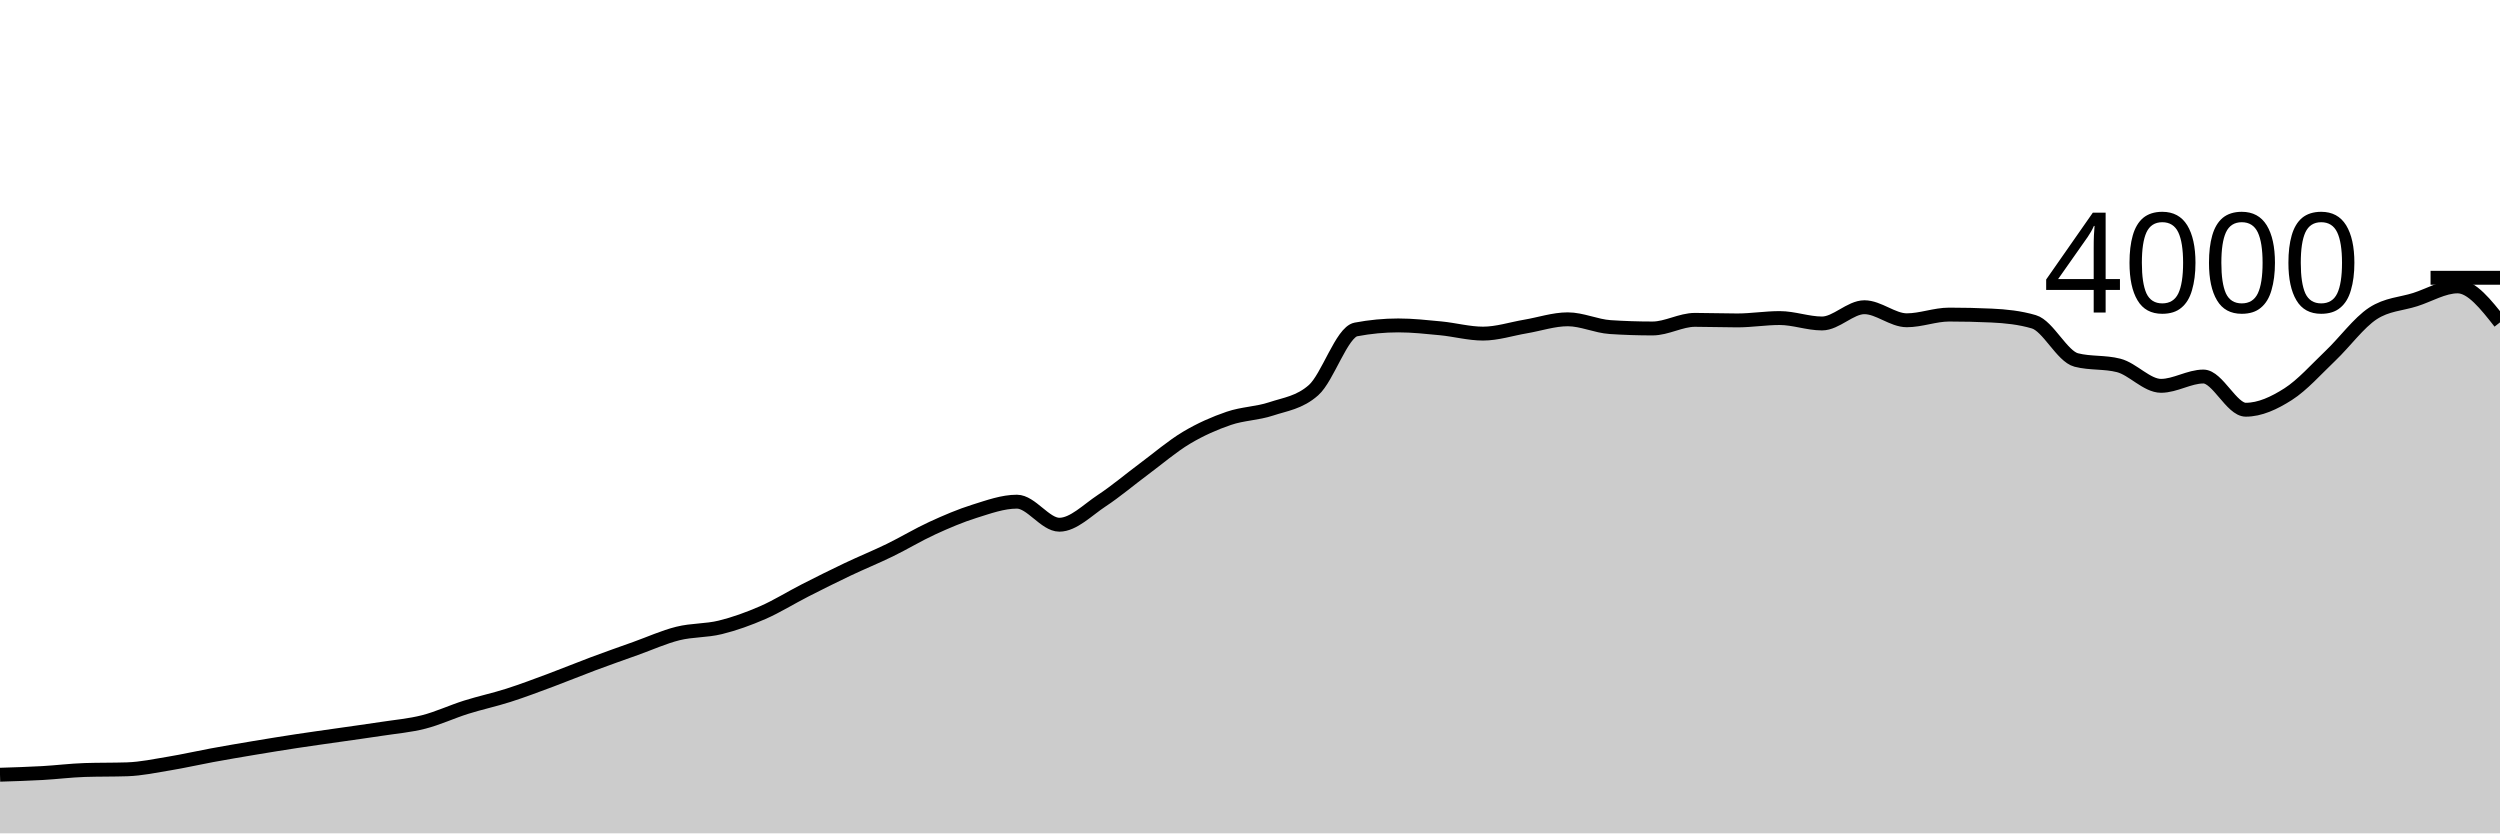
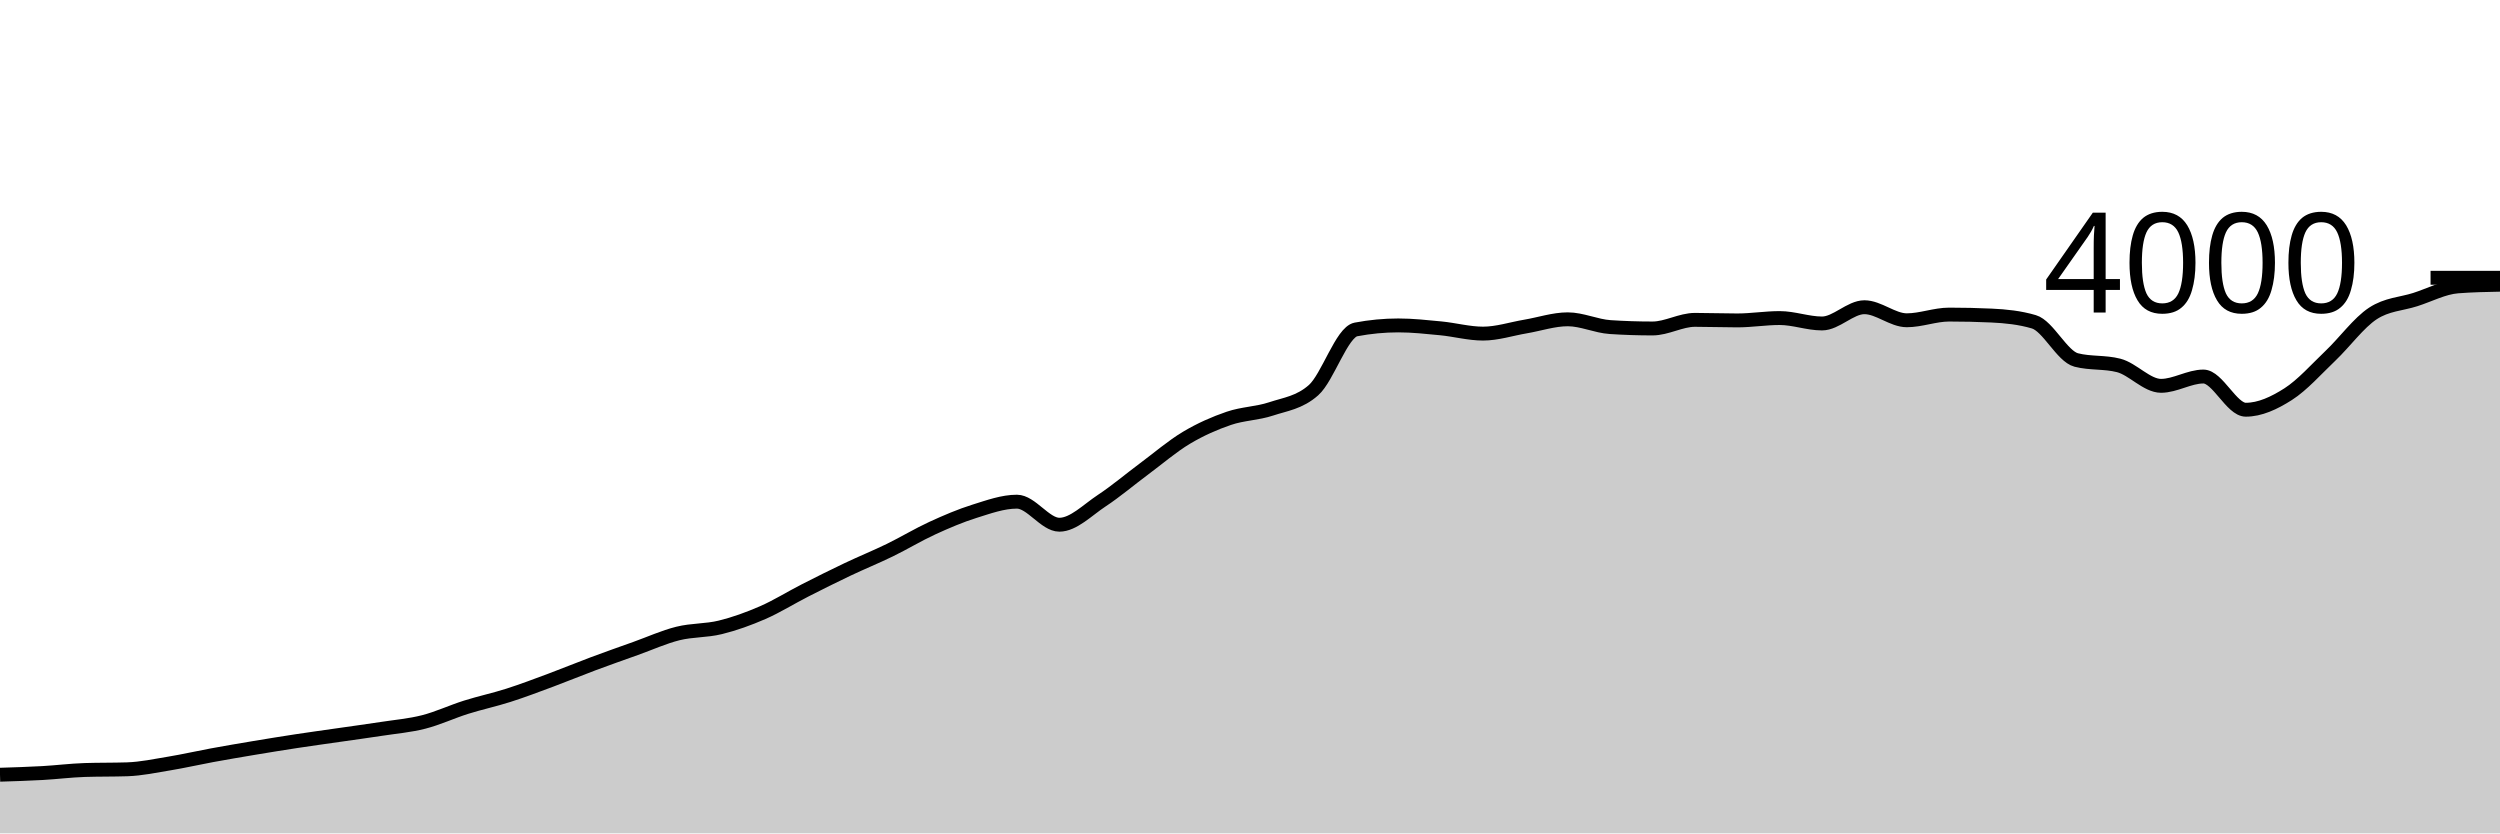
<svg xmlns="http://www.w3.org/2000/svg" viewBox="0 0 180 60">
  <g transform="translate(0,20)">
-     <path class="area" fill="rgba(0, 0, 0, 0.2)" d="M0,35.78C1.017,35.748,2.034,35.717,3.051,35.66C4.068,35.603,5.085,35.473,6.102,35.44C7.119,35.407,8.136,35.423,9.153,35.39C10.169,35.357,11.186,35.138,12.203,34.97C13.22,34.802,14.237,34.567,15.254,34.38C16.271,34.193,17.288,34.02,18.305,33.85C19.322,33.68,20.339,33.515,21.356,33.36C22.373,33.205,23.39,33.067,24.407,32.92C25.424,32.773,26.441,32.637,27.458,32.48C28.475,32.323,29.492,32.24,30.508,31.98C31.525,31.72,32.542,31.24,33.559,30.92C34.576,30.6,35.593,30.385,36.61,30.06C37.627,29.735,38.644,29.348,39.661,28.97C40.678,28.592,41.695,28.17,42.712,27.79C43.729,27.41,44.746,27.053,45.763,26.69C46.78,26.327,47.797,25.863,48.814,25.61C49.831,25.357,50.847,25.42,51.864,25.17C52.881,24.92,53.898,24.553,54.915,24.11C55.932,23.667,56.949,23.028,57.966,22.51C58.983,21.992,60,21.483,61.017,21C62.034,20.517,63.051,20.105,64.068,19.61C65.085,19.115,66.102,18.497,67.119,18.03C68.136,17.563,69.153,17.128,70.169,16.81C71.186,16.492,72.203,16.12,73.22,16.12C74.237,16.12,75.254,17.78,76.271,17.78C77.288,17.78,78.305,16.72,79.322,16.05C80.339,15.38,81.356,14.515,82.373,13.76C83.39,13.005,84.407,12.127,85.424,11.52C86.441,10.913,87.458,10.467,88.475,10.12C89.492,9.773,90.508,9.778,91.525,9.44C92.542,9.102,93.559,8.99,94.576,8.09C95.593,7.19,96.61,3.913,97.627,3.72C98.644,3.527,99.661,3.43,100.678,3.43C101.695,3.43,102.712,3.542,103.729,3.64C104.746,3.738,105.763,4.02,106.78,4.02C107.797,4.02,108.814,3.682,109.831,3.51C110.847,3.338,111.864,2.99,112.881,2.99C113.898,2.99,114.915,3.483,115.932,3.55C116.949,3.617,117.966,3.65,118.983,3.65C120,3.65,121.017,3.03,122.034,3.03C123.051,3.03,124.068,3.07,125.085,3.07C126.102,3.07,127.119,2.9,128.136,2.9C129.153,2.9,130.169,3.29,131.186,3.29C132.203,3.29,133.22,2.12,134.237,2.12C135.254,2.12,136.271,3.06,137.288,3.06C138.305,3.06,139.322,2.65,140.339,2.65C141.356,2.65,142.373,2.673,143.39,2.72C144.407,2.767,145.424,2.87,146.441,3.17C147.458,3.47,148.475,5.66,149.492,5.92C150.508,6.18,151.525,6.05,152.542,6.31C153.559,6.57,154.576,7.78,155.593,7.78C156.61,7.78,157.627,7.11,158.644,7.11C159.661,7.11,160.678,9.5,161.695,9.5C162.712,9.5,163.729,9.028,164.746,8.38C165.763,7.732,166.78,6.578,167.797,5.61C168.814,4.642,169.831,3.237,170.847,2.57C171.864,1.903,172.881,1.895,173.898,1.57C174.915,1.245,175.932,0.62,176.949,0.62C177.966,0.62,178.983,1.915,180,3.21L180,40C178.983,40,177.966,40,176.949,40C175.932,40,174.915,40,173.898,40C172.881,40,171.864,40,170.847,40C169.831,40,168.814,40,167.797,40C166.78,40,165.763,40,164.746,40C163.729,40,162.712,40,161.695,40C160.678,40,159.661,40,158.644,40C157.627,40,156.61,40,155.593,40C154.576,40,153.559,40,152.542,40C151.525,40,150.508,40,149.492,40C148.475,40,147.458,40,146.441,40C145.424,40,144.407,40,143.39,40C142.373,40,141.356,40,140.339,40C139.322,40,138.305,40,137.288,40C136.271,40,135.254,40,134.237,40C133.22,40,132.203,40,131.186,40C130.169,40,129.153,40,128.136,40C127.119,40,126.102,40,125.085,40C124.068,40,123.051,40,122.034,40C121.017,40,120,40,118.983,40C117.966,40,116.949,40,115.932,40C114.915,40,113.898,40,112.881,40C111.864,40,110.847,40,109.831,40C108.814,40,107.797,40,106.78,40C105.763,40,104.746,40,103.729,40C102.712,40,101.695,40,100.678,40C99.661,40,98.644,40,97.627,40C96.61,40,95.593,40,94.576,40C93.559,40,92.542,40,91.525,40C90.508,40,89.492,40,88.475,40C87.458,40,86.441,40,85.424,40C84.407,40,83.39,40,82.373,40C81.356,40,80.339,40,79.322,40C78.305,40,77.288,40,76.271,40C75.254,40,74.237,40,73.22,40C72.203,40,71.186,40,70.169,40C69.153,40,68.136,40,67.119,40C66.102,40,65.085,40,64.068,40C63.051,40,62.034,40,61.017,40C60,40,58.983,40,57.966,40C56.949,40,55.932,40,54.915,40C53.898,40,52.881,40,51.864,40C50.847,40,49.831,40,48.814,40C47.797,40,46.78,40,45.763,40C44.746,40,43.729,40,42.712,40C41.695,40,40.678,40,39.661,40C38.644,40,37.627,40,36.61,40C35.593,40,34.576,40,33.559,40C32.542,40,31.525,40,30.508,40C29.492,40,28.475,40,27.458,40C26.441,40,25.424,40,24.407,40C23.39,40,22.373,40,21.356,40C20.339,40,19.322,40,18.305,40C17.288,40,16.271,40,15.254,40C14.237,40,13.22,40,12.203,40C11.186,40,10.169,40,9.153,40C8.136,40,7.119,40,6.102,40C5.085,40,4.068,40,3.051,40C2.034,40,1.017,40,0,40Z" />
-     <path class="line" stroke="black" fill="none" d="M0,35.78C1.017,35.748,2.034,35.717,3.051,35.66C4.068,35.603,5.085,35.473,6.102,35.44C7.119,35.407,8.136,35.423,9.153,35.39C10.169,35.357,11.186,35.138,12.203,34.97C13.22,34.802,14.237,34.567,15.254,34.38C16.271,34.193,17.288,34.02,18.305,33.85C19.322,33.68,20.339,33.515,21.356,33.36C22.373,33.205,23.39,33.067,24.407,32.92C25.424,32.773,26.441,32.637,27.458,32.48C28.475,32.323,29.492,32.24,30.508,31.98C31.525,31.72,32.542,31.24,33.559,30.92C34.576,30.6,35.593,30.385,36.61,30.06C37.627,29.735,38.644,29.348,39.661,28.97C40.678,28.592,41.695,28.17,42.712,27.79C43.729,27.41,44.746,27.053,45.763,26.69C46.78,26.327,47.797,25.863,48.814,25.61C49.831,25.357,50.847,25.42,51.864,25.17C52.881,24.92,53.898,24.553,54.915,24.11C55.932,23.667,56.949,23.028,57.966,22.51C58.983,21.992,60,21.483,61.017,21C62.034,20.517,63.051,20.105,64.068,19.61C65.085,19.115,66.102,18.497,67.119,18.03C68.136,17.563,69.153,17.128,70.169,16.81C71.186,16.492,72.203,16.12,73.22,16.12C74.237,16.12,75.254,17.78,76.271,17.78C77.288,17.78,78.305,16.72,79.322,16.05C80.339,15.38,81.356,14.515,82.373,13.76C83.39,13.005,84.407,12.127,85.424,11.52C86.441,10.913,87.458,10.467,88.475,10.12C89.492,9.773,90.508,9.778,91.525,9.44C92.542,9.102,93.559,8.99,94.576,8.09C95.593,7.19,96.61,3.913,97.627,3.72C98.644,3.527,99.661,3.43,100.678,3.43C101.695,3.43,102.712,3.542,103.729,3.64C104.746,3.738,105.763,4.02,106.78,4.02C107.797,4.02,108.814,3.682,109.831,3.51C110.847,3.338,111.864,2.99,112.881,2.99C113.898,2.99,114.915,3.483,115.932,3.55C116.949,3.617,117.966,3.65,118.983,3.65C120,3.65,121.017,3.03,122.034,3.03C123.051,3.03,124.068,3.07,125.085,3.07C126.102,3.07,127.119,2.9,128.136,2.9C129.153,2.9,130.169,3.29,131.186,3.29C132.203,3.29,133.22,2.12,134.237,2.12C135.254,2.12,136.271,3.06,137.288,3.06C138.305,3.06,139.322,2.65,140.339,2.65C141.356,2.65,142.373,2.673,143.39,2.72C144.407,2.767,145.424,2.87,146.441,3.17C147.458,3.47,148.475,5.66,149.492,5.92C150.508,6.18,151.525,6.05,152.542,6.31C153.559,6.57,154.576,7.78,155.593,7.78C156.61,7.78,157.627,7.11,158.644,7.11C159.661,7.11,160.678,9.5,161.695,9.5C162.712,9.5,163.729,9.028,164.746,8.38C165.763,7.732,166.78,6.578,167.797,5.61C168.814,4.642,169.831,3.237,170.847,2.57C171.864,1.903,172.881,1.895,173.898,1.57C174.915,1.245,175.932,0.62,176.949,0.62C177.966,0.62,178.983,1.915,180,3.21" />
+     <path class="area" fill="rgba(0, 0, 0, 0.2)" d="M0,35.78C1.017,35.748,2.034,35.717,3.051,35.66C4.068,35.603,5.085,35.473,6.102,35.44C7.119,35.407,8.136,35.423,9.153,35.39C10.169,35.357,11.186,35.138,12.203,34.97C13.22,34.802,14.237,34.567,15.254,34.38C16.271,34.193,17.288,34.02,18.305,33.85C19.322,33.68,20.339,33.515,21.356,33.36C22.373,33.205,23.39,33.067,24.407,32.92C25.424,32.773,26.441,32.637,27.458,32.48C28.475,32.323,29.492,32.24,30.508,31.98C31.525,31.72,32.542,31.24,33.559,30.92C34.576,30.6,35.593,30.385,36.61,30.06C37.627,29.735,38.644,29.348,39.661,28.97C40.678,28.592,41.695,28.17,42.712,27.79C43.729,27.41,44.746,27.053,45.763,26.69C46.78,26.327,47.797,25.863,48.814,25.61C49.831,25.357,50.847,25.42,51.864,25.17C52.881,24.92,53.898,24.553,54.915,24.11C55.932,23.667,56.949,23.028,57.966,22.51C58.983,21.992,60,21.483,61.017,21C62.034,20.517,63.051,20.105,64.068,19.61C65.085,19.115,66.102,18.497,67.119,18.03C68.136,17.563,69.153,17.128,70.169,16.81C71.186,16.492,72.203,16.12,73.22,16.12C74.237,16.12,75.254,17.78,76.271,17.78C77.288,17.78,78.305,16.72,79.322,16.05C80.339,15.38,81.356,14.515,82.373,13.76C83.39,13.005,84.407,12.127,85.424,11.52C86.441,10.913,87.458,10.467,88.475,10.12C89.492,9.773,90.508,9.778,91.525,9.44C92.542,9.102,93.559,8.99,94.576,8.09C95.593,7.19,96.61,3.913,97.627,3.72C98.644,3.527,99.661,3.43,100.678,3.43C101.695,3.43,102.712,3.542,103.729,3.64C104.746,3.738,105.763,4.02,106.78,4.02C107.797,4.02,108.814,3.682,109.831,3.51C110.847,3.338,111.864,2.99,112.881,2.99C113.898,2.99,114.915,3.483,115.932,3.55C116.949,3.617,117.966,3.65,118.983,3.65C120,3.65,121.017,3.03,122.034,3.03C123.051,3.03,124.068,3.07,125.085,3.07C126.102,3.07,127.119,2.9,128.136,2.9C129.153,2.9,130.169,3.29,131.186,3.29C132.203,3.29,133.22,2.12,134.237,2.12C135.254,2.12,136.271,3.06,137.288,3.06C138.305,3.06,139.322,2.65,140.339,2.65C141.356,2.65,142.373,2.673,143.39,2.72C144.407,2.767,145.424,2.87,146.441,3.17C147.458,3.47,148.475,5.66,149.492,5.92C150.508,6.18,151.525,6.05,152.542,6.31C153.559,6.57,154.576,7.78,155.593,7.78C156.61,7.78,157.627,7.11,158.644,7.11C159.661,7.11,160.678,9.5,161.695,9.5C162.712,9.5,163.729,9.028,164.746,8.38C165.763,7.732,166.78,6.578,167.797,5.61C168.814,4.642,169.831,3.237,170.847,2.57C171.864,1.903,172.881,1.895,173.898,1.57C174.915,1.245,175.932,0.7,176.949,0.62C177.966,0.54,178.983,0.52,180,0.5L180,40C178.983,40,177.966,40,176.949,40C175.932,40,174.915,40,173.898,40C172.881,40,171.864,40,170.847,40C169.831,40,168.814,40,167.797,40C166.78,40,165.763,40,164.746,40C163.729,40,162.712,40,161.695,40C160.678,40,159.661,40,158.644,40C157.627,40,156.61,40,155.593,40C154.576,40,153.559,40,152.542,40C151.525,40,150.508,40,149.492,40C148.475,40,147.458,40,146.441,40C145.424,40,144.407,40,143.39,40C142.373,40,141.356,40,140.339,40C139.322,40,138.305,40,137.288,40C136.271,40,135.254,40,134.237,40C133.22,40,132.203,40,131.186,40C130.169,40,129.153,40,128.136,40C127.119,40,126.102,40,125.085,40C124.068,40,123.051,40,122.034,40C121.017,40,120,40,118.983,40C117.966,40,116.949,40,115.932,40C114.915,40,113.898,40,112.881,40C111.864,40,110.847,40,109.831,40C108.814,40,107.797,40,106.78,40C105.763,40,104.746,40,103.729,40C102.712,40,101.695,40,100.678,40C99.661,40,98.644,40,97.627,40C96.61,40,95.593,40,94.576,40C93.559,40,92.542,40,91.525,40C90.508,40,89.492,40,88.475,40C87.458,40,86.441,40,85.424,40C84.407,40,83.39,40,82.373,40C81.356,40,80.339,40,79.322,40C78.305,40,77.288,40,76.271,40C75.254,40,74.237,40,73.22,40C72.203,40,71.186,40,70.169,40C69.153,40,68.136,40,67.119,40C66.102,40,65.085,40,64.068,40C63.051,40,62.034,40,61.017,40C60,40,58.983,40,57.966,40C56.949,40,55.932,40,54.915,40C53.898,40,52.881,40,51.864,40C50.847,40,49.831,40,48.814,40C47.797,40,46.78,40,45.763,40C44.746,40,43.729,40,42.712,40C41.695,40,40.678,40,39.661,40C38.644,40,37.627,40,36.61,40C35.593,40,34.576,40,33.559,40C32.542,40,31.525,40,30.508,40C29.492,40,28.475,40,27.458,40C26.441,40,25.424,40,24.407,40C23.39,40,22.373,40,21.356,40C20.339,40,19.322,40,18.305,40C17.288,40,16.271,40,15.254,40C14.237,40,13.22,40,12.203,40C11.186,40,10.169,40,9.153,40C8.136,40,7.119,40,6.102,40C5.085,40,4.068,40,3.051,40C2.034,40,1.017,40,0,40Z" />
+     <path class="line" stroke="black" fill="none" d="M0,35.78C1.017,35.748,2.034,35.717,3.051,35.66C4.068,35.603,5.085,35.473,6.102,35.44C7.119,35.407,8.136,35.423,9.153,35.39C10.169,35.357,11.186,35.138,12.203,34.97C13.22,34.802,14.237,34.567,15.254,34.38C16.271,34.193,17.288,34.02,18.305,33.85C19.322,33.68,20.339,33.515,21.356,33.36C22.373,33.205,23.39,33.067,24.407,32.92C25.424,32.773,26.441,32.637,27.458,32.48C28.475,32.323,29.492,32.24,30.508,31.98C31.525,31.72,32.542,31.24,33.559,30.92C34.576,30.6,35.593,30.385,36.61,30.06C37.627,29.735,38.644,29.348,39.661,28.97C40.678,28.592,41.695,28.17,42.712,27.79C43.729,27.41,44.746,27.053,45.763,26.69C46.78,26.327,47.797,25.863,48.814,25.61C49.831,25.357,50.847,25.42,51.864,25.17C52.881,24.92,53.898,24.553,54.915,24.11C55.932,23.667,56.949,23.028,57.966,22.51C58.983,21.992,60,21.483,61.017,21C62.034,20.517,63.051,20.105,64.068,19.61C65.085,19.115,66.102,18.497,67.119,18.03C68.136,17.563,69.153,17.128,70.169,16.81C71.186,16.492,72.203,16.12,73.22,16.12C74.237,16.12,75.254,17.78,76.271,17.78C77.288,17.78,78.305,16.72,79.322,16.05C80.339,15.38,81.356,14.515,82.373,13.76C83.39,13.005,84.407,12.127,85.424,11.52C86.441,10.913,87.458,10.467,88.475,10.12C89.492,9.773,90.508,9.778,91.525,9.44C92.542,9.102,93.559,8.99,94.576,8.09C95.593,7.19,96.61,3.913,97.627,3.72C98.644,3.527,99.661,3.43,100.678,3.43C101.695,3.43,102.712,3.542,103.729,3.64C104.746,3.738,105.763,4.02,106.78,4.02C107.797,4.02,108.814,3.682,109.831,3.51C110.847,3.338,111.864,2.99,112.881,2.99C113.898,2.99,114.915,3.483,115.932,3.55C116.949,3.617,117.966,3.65,118.983,3.65C120,3.65,121.017,3.03,122.034,3.03C123.051,3.03,124.068,3.07,125.085,3.07C126.102,3.07,127.119,2.9,128.136,2.9C129.153,2.9,130.169,3.29,131.186,3.29C132.203,3.29,133.22,2.12,134.237,2.12C135.254,2.12,136.271,3.06,137.288,3.06C138.305,3.06,139.322,2.65,140.339,2.65C141.356,2.65,142.373,2.673,143.39,2.72C144.407,2.767,145.424,2.87,146.441,3.17C147.458,3.47,148.475,5.66,149.492,5.92C150.508,6.18,151.525,6.05,152.542,6.31C153.559,6.57,154.576,7.78,155.593,7.78C156.61,7.78,157.627,7.11,158.644,7.11C159.661,7.11,160.678,9.5,161.695,9.5C162.712,9.5,163.729,9.028,164.746,8.38C165.763,7.732,166.78,6.578,167.797,5.61C168.814,4.642,169.831,3.237,170.847,2.57C171.864,1.903,172.881,1.895,173.898,1.57C174.915,1.245,175.932,0.7,176.949,0.62C177.966,0.54,178.983,0.52,180,0.5" />
    <path class="axis-ceiling" stroke-width="1" stroke="black" fill="none" d="M175,0L180,0" />
    <text class="axis-ceiling-label" font-family="sans-serif" text-anchor="end" font-size="10px" x="170" y="2.5">4000</text>
  </g>
</svg>
